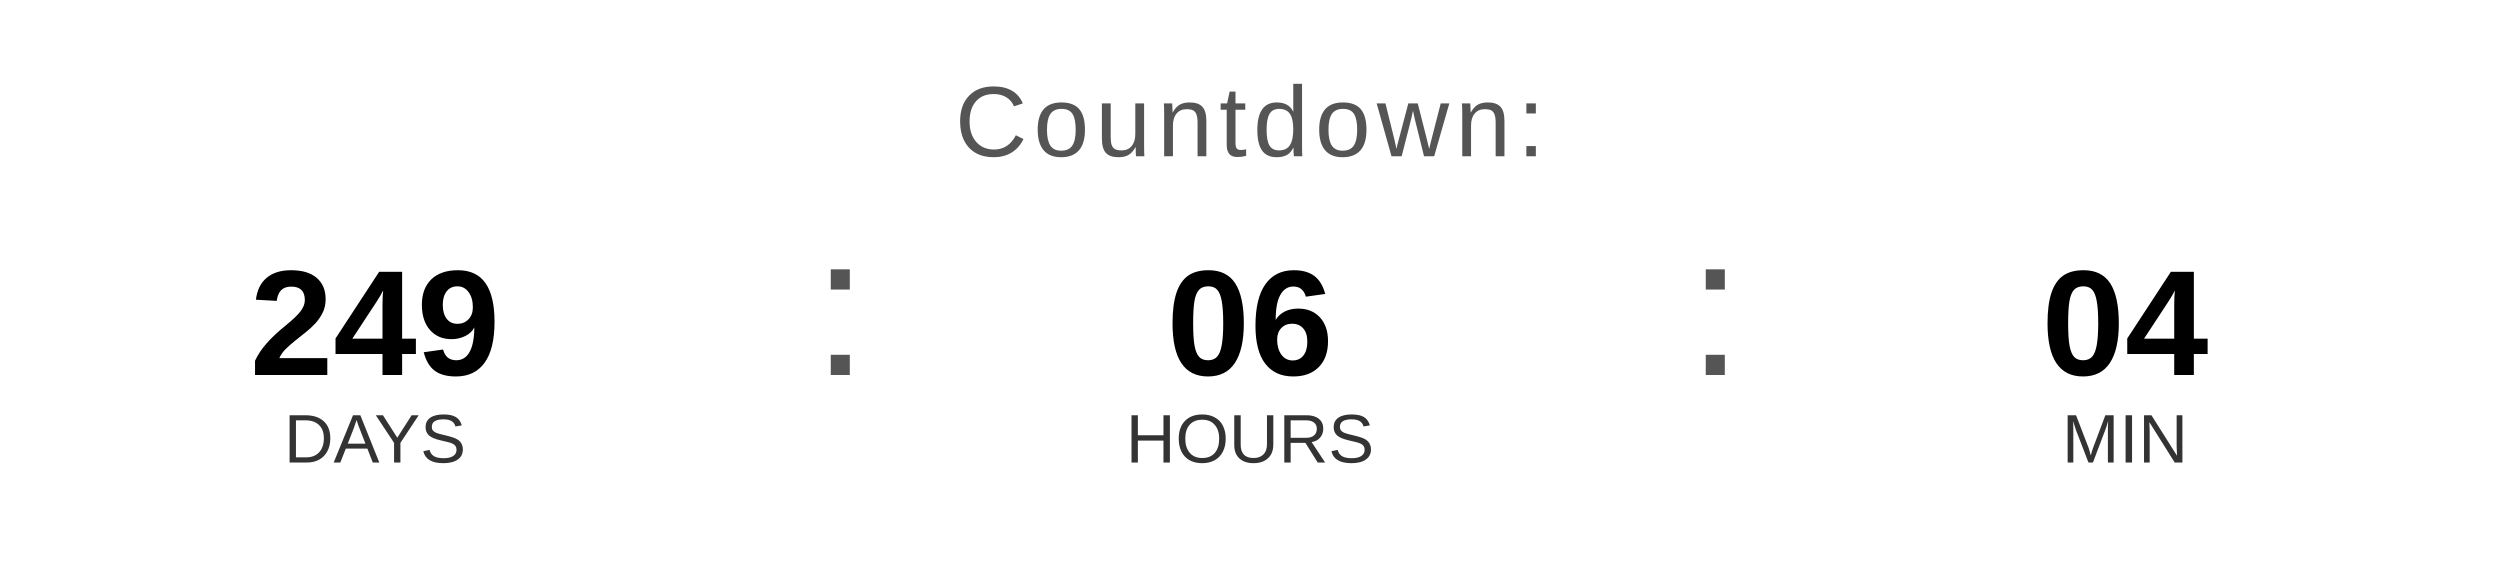
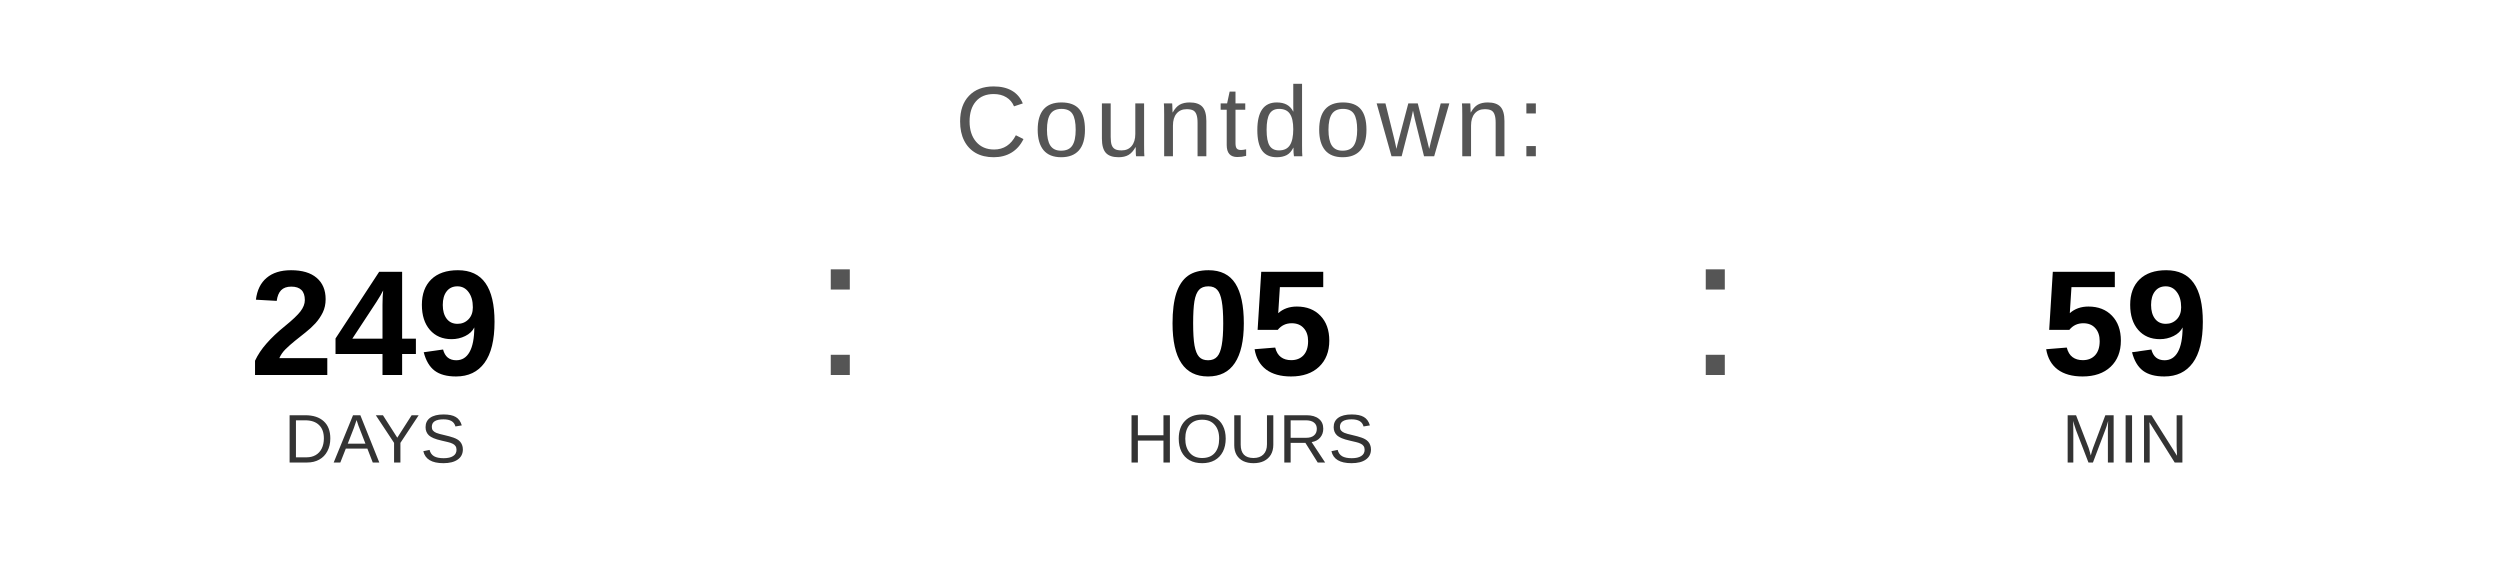
<svg xmlns="http://www.w3.org/2000/svg" width="400" height="90" viewBox="0 0 400 90">
  <text x="200" y="25" font-family="Arial, Helvetica, sans-serif" font-size="16" fill="#555555" text-anchor="middle" letter-spacing="1">
    Countdown:
  </text>
  <text x="60" y="60" font-family="Arial, Helvetica, sans-serif" font-size="24" font-weight="bold" fill="#000000" text-anchor="middle">249</text>
  <text x="60" y="74" font-family="Arial, Helvetica, sans-serif" font-size="11" fill="#333333" text-anchor="middle">DAYS</text>
  <text x="130" y="60" font-family="Arial, sans-serif" font-size="32" fill="#555555">:</text>
-   <text x="200" y="60" font-family="Arial, Helvetica, sans-serif" font-size="24" font-weight="bold" fill="#000000" text-anchor="middle">06</text>
+   <text x="200" y="60" font-family="Arial, Helvetica, sans-serif" font-size="24" font-weight="bold" fill="#000000" text-anchor="middle">05</text>
  <text x="200" y="74" font-family="Arial, Helvetica, sans-serif" font-size="11" fill="#333333" text-anchor="middle">HOURS</text>
  <text x="270" y="60" font-family="Arial, sans-serif" font-size="32" fill="#555555">:</text>
-   <text x="340" y="60" font-family="Arial, Helvetica, sans-serif" font-size="24" font-weight="bold" fill="#000000" text-anchor="middle">04</text>
+   <text x="340" y="60" font-family="Arial, Helvetica, sans-serif" font-size="24" font-weight="bold" fill="#000000" text-anchor="middle">59</text>
  <text x="340" y="74" font-family="Arial, Helvetica, sans-serif" font-size="11" fill="#333333" text-anchor="middle">MIN</text>
</svg>
